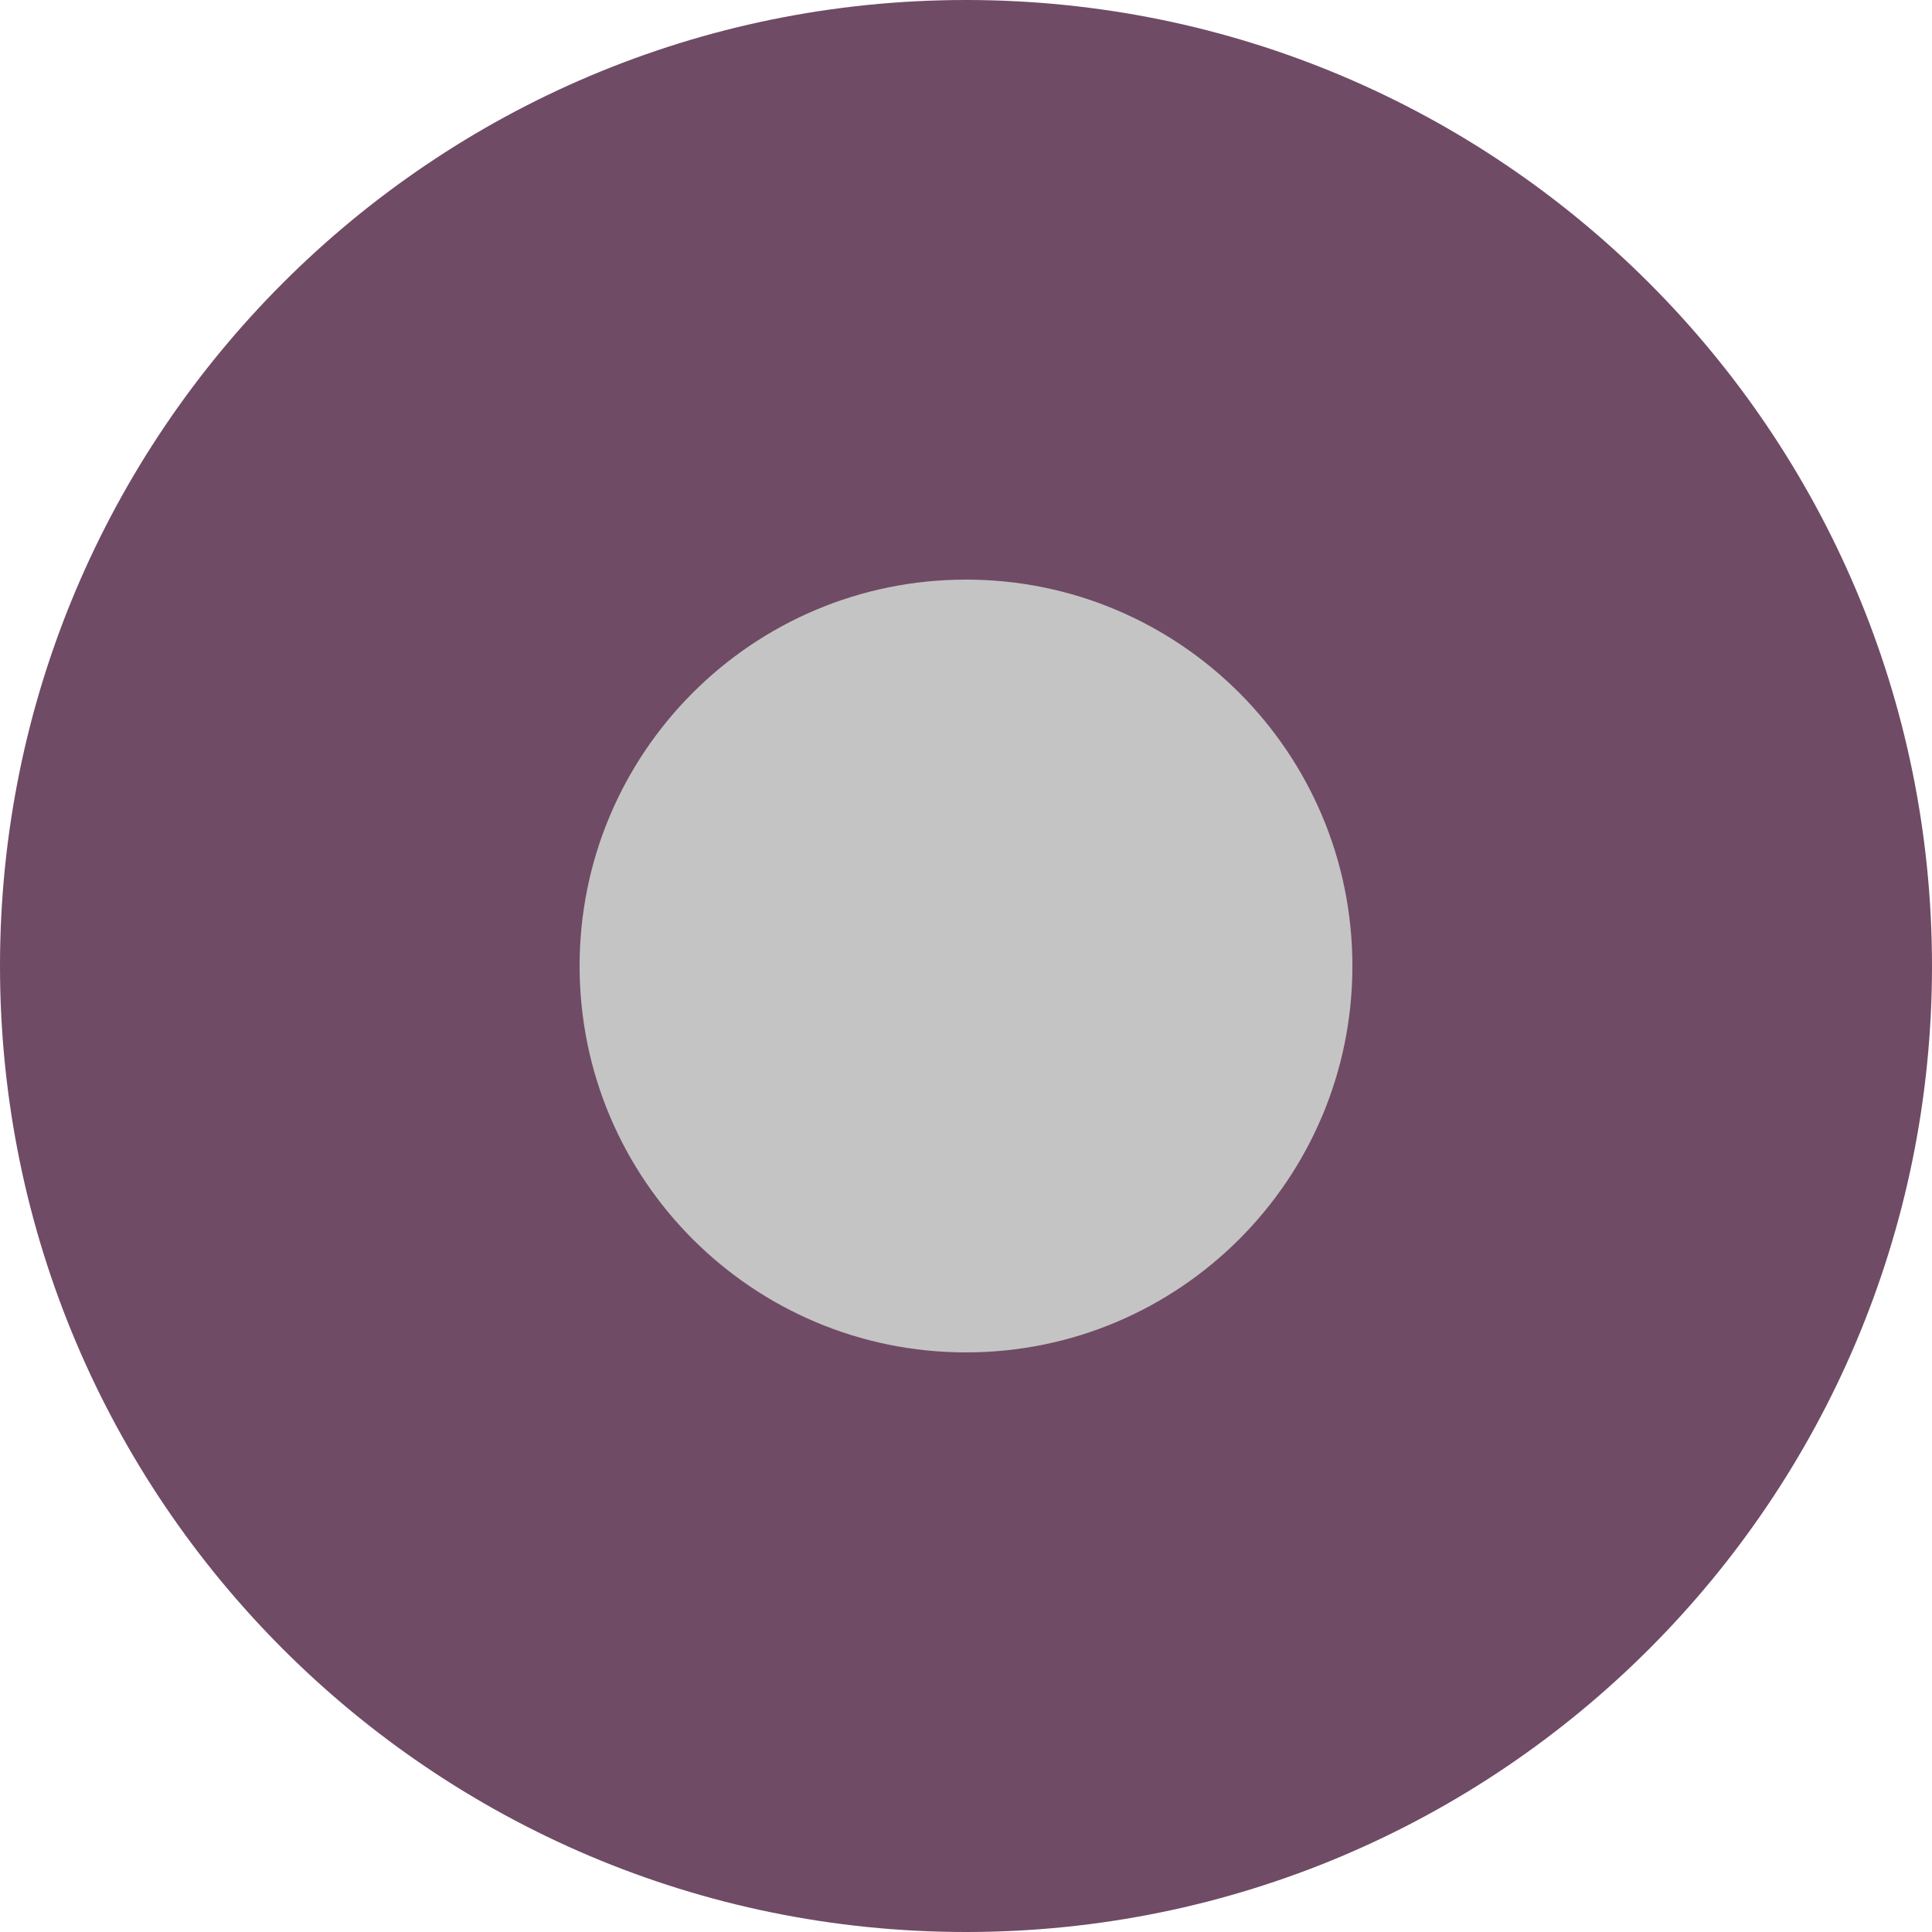
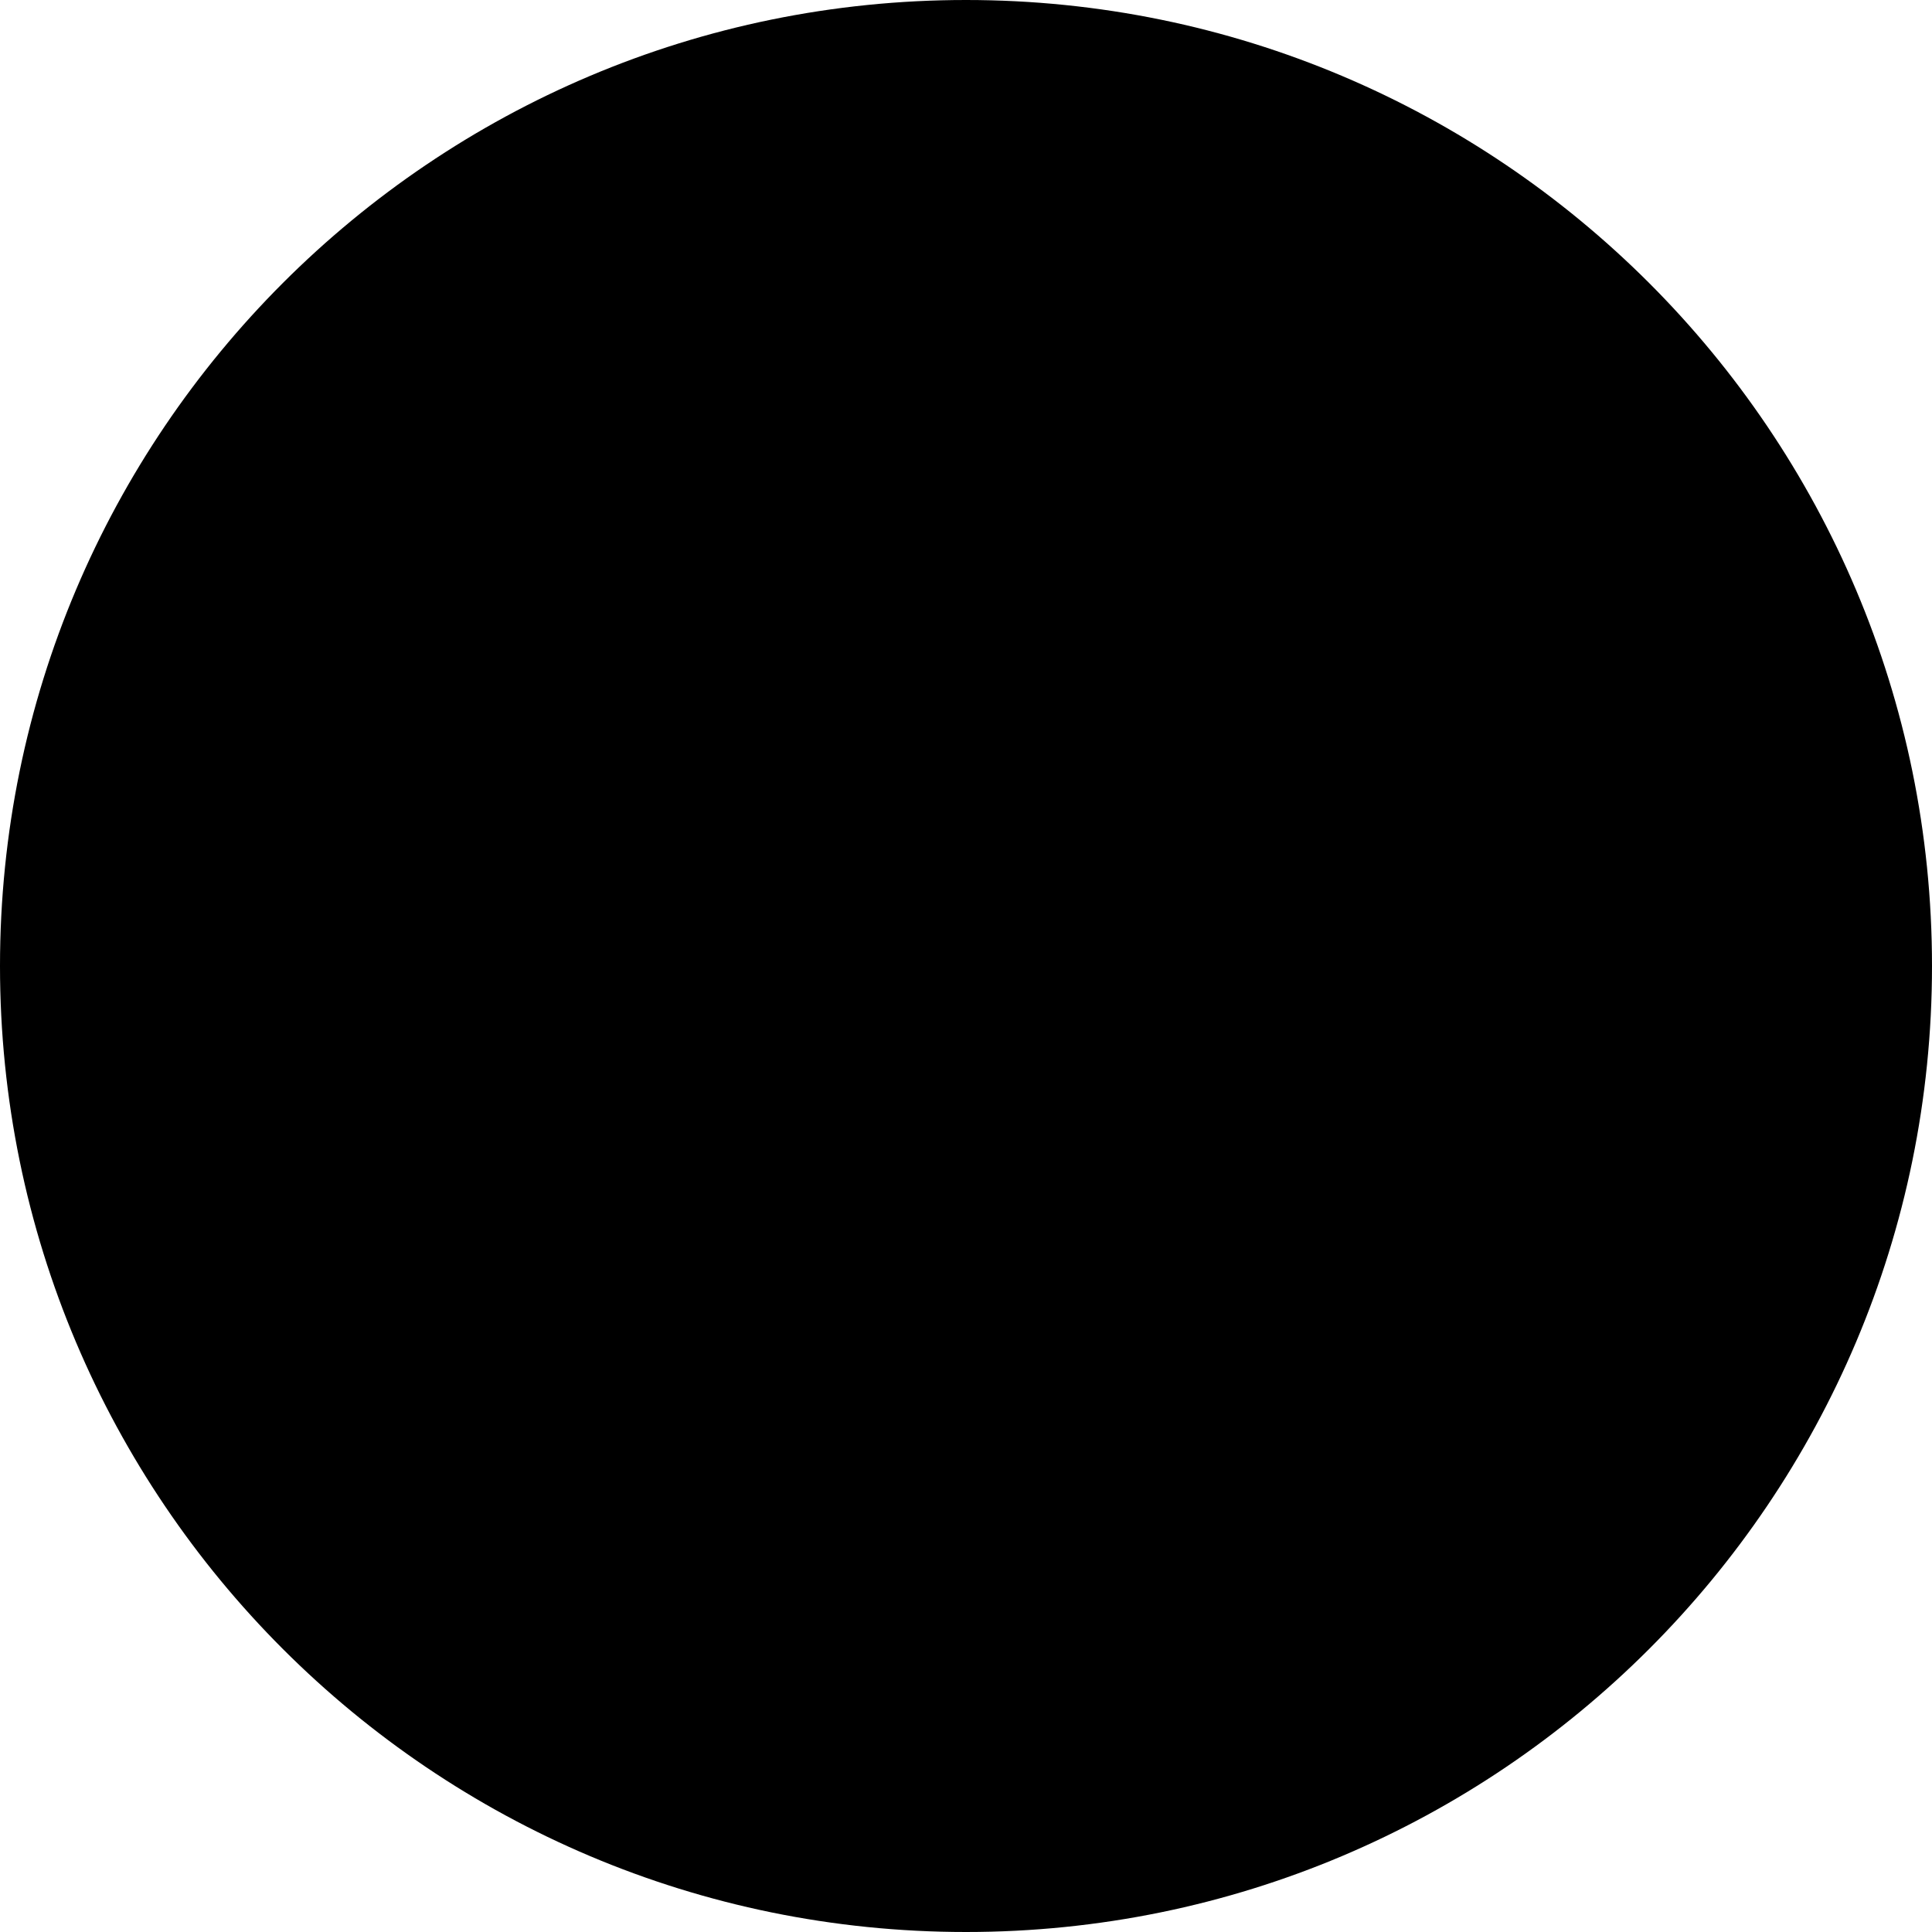
<svg xmlns="http://www.w3.org/2000/svg" viewBox="0 0 32 32">
-   <circle cx="16" cy="16" r="16" fill="#704b65" />
-   <circle cx="16" cy="16" r="6.4" fill="#c4c4c4" />
+   <circle cx="16" cy="16" r="16" fill="oklch(46.3% 15.7% 338.1)" />
+   <circle cx="16" cy="16" r="6.4" fill="oklch(82.0% 0.0% 0.0)" />
</svg>
